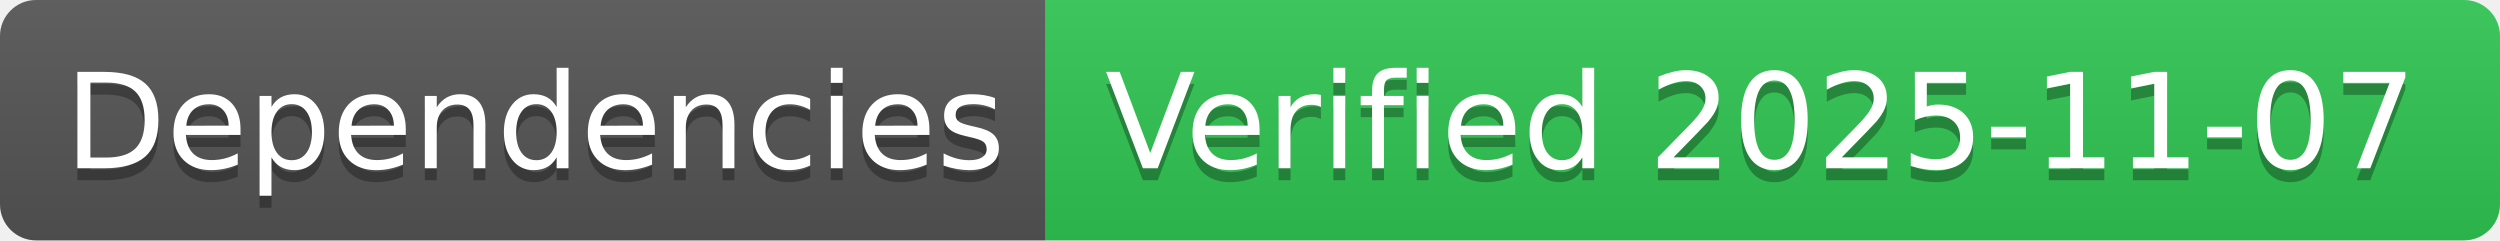
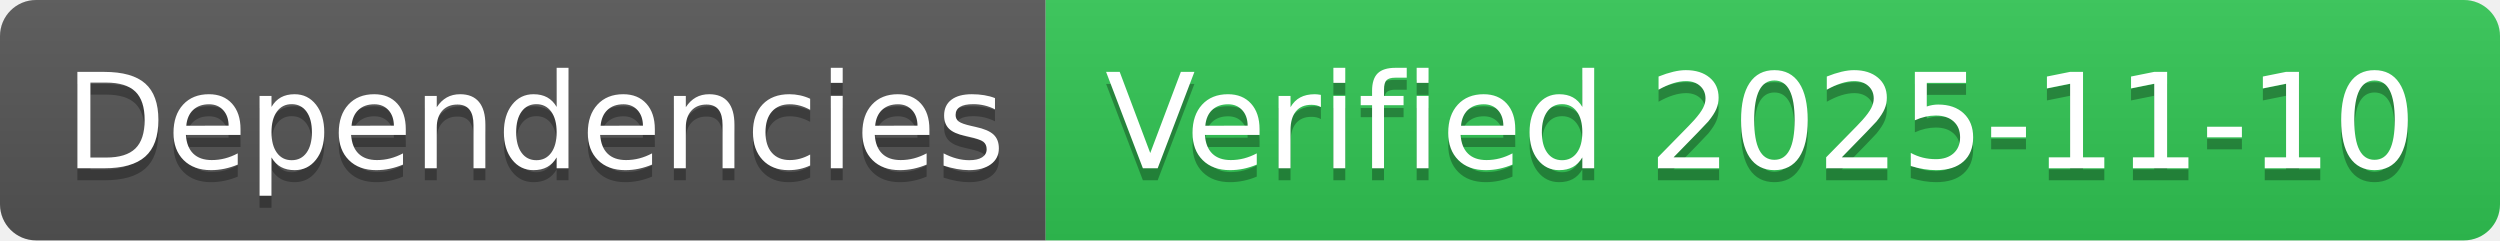
- <svg xmlns="http://www.w3.org/2000/svg" width="208" height="20" role="img" aria-label="Dependencies: Verified 2025-11-07">
+ <svg xmlns="http://www.w3.org/2000/svg" width="208" height="20" role="img" aria-label="Dependencies: Verified 2025-11-10">
  <linearGradient id="s" x2="0" y2="100%">
    <stop offset="0" stop-color="#bbb" stop-opacity=".1" />
    <stop offset="1" stop-opacity=".1" />
  </linearGradient>
  <clipPath id="r">
    <rect width="208" height="20" rx="3" fill="#fff" />
  </clipPath>
  <g clip-path="url(#r)">
    <rect width="87" height="20" fill="#555" />
    <rect x="87" width="121" height="20" fill="#31c653" />
    <rect width="208" height="20" fill="url(#s)" />
  </g>
  <g fill="#fff" text-anchor="middle" font-family="Verdana,Geneva,DejaVu Sans,sans-serif" text-rendering="geometricPrecision" font-size="110">
    <text aria-hidden="true" x="445" y="150" fill="#010101" fill-opacity=".3" transform="scale(.1)" textLength="770">Dependencies</text>
    <text x="445" y="140" transform="scale(.1)" fill="#fff" textLength="770">Dependencies</text>
-     <text aria-hidden="true" x="1465" y="150" fill="#010101" fill-opacity=".3" transform="scale(.1)" textLength="1110">Verified 2025-11-07</text>
-     <text x="1465" y="140" transform="scale(.1)" fill="#fff" textLength="1110">Verified 2025-11-07</text>
+     <text aria-hidden="true" x="1465" y="150" fill="#010101" fill-opacity=".3" transform="scale(.1)" textLength="1110">Verified 2025-11-10</text>
+     <text x="1465" y="140" transform="scale(.1)" fill="#fff" textLength="1110">Verified 2025-11-10</text>
  </g>
</svg>
